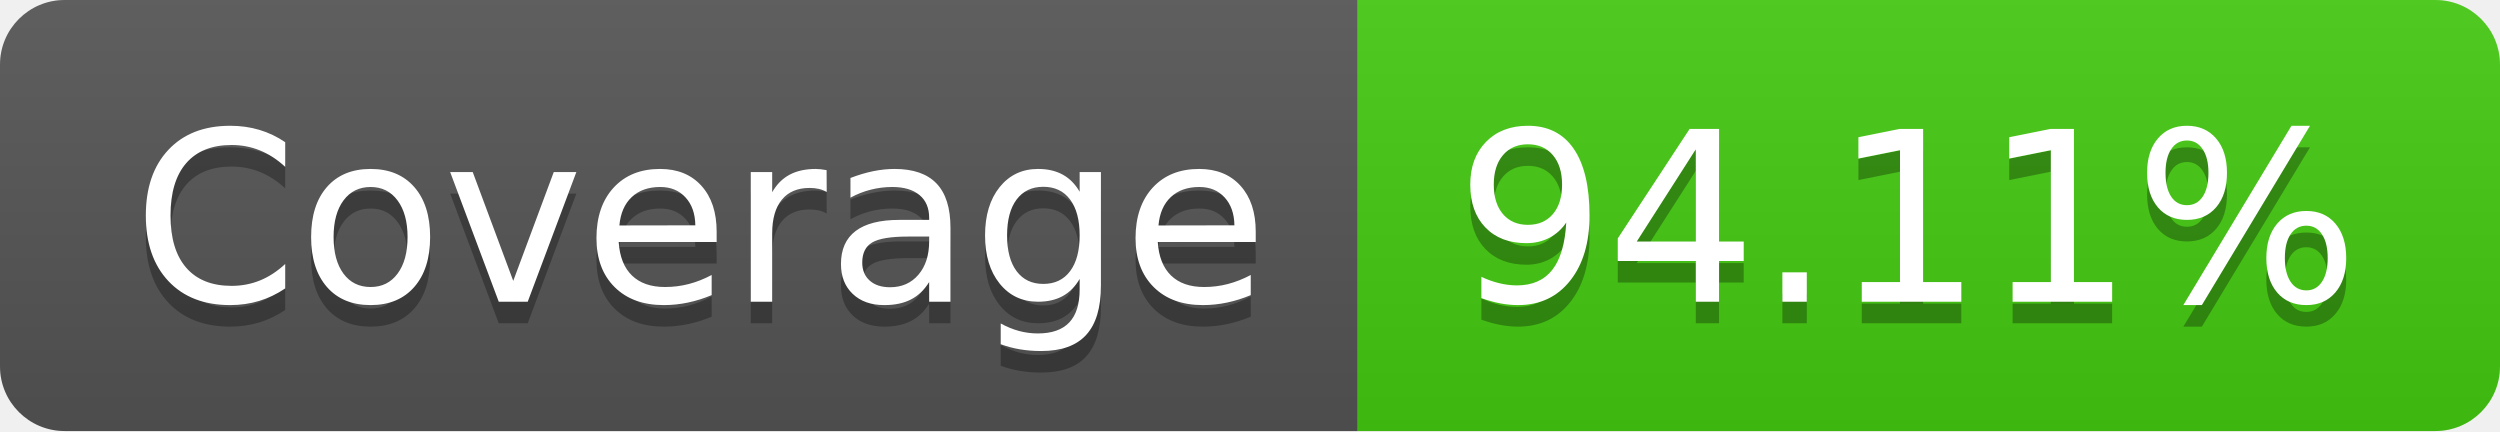
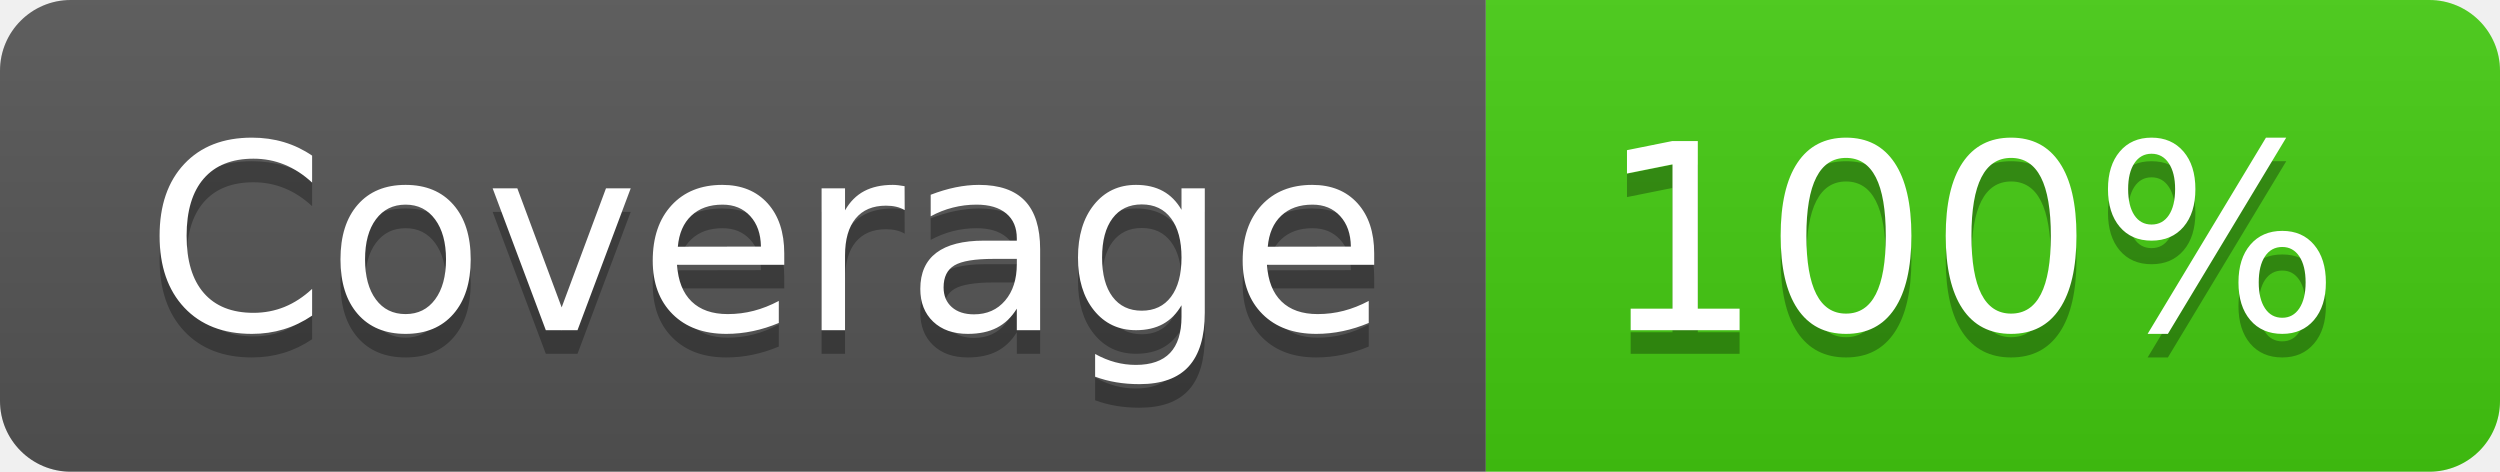
- <svg xmlns="http://www.w3.org/2000/svg" width="116" height="20" role="img" aria-label="Coverage: 94.11%">
+ <svg xmlns="http://www.w3.org/2000/svg" width="106" height="20" role="img" aria-label="Coverage: 100%">
  <linearGradient id="s" x2="0" y2="100%">
    <stop offset="0" stop-color="#bbb" stop-opacity=".1" />
    <stop offset="1" stop-opacity=".1" />
  </linearGradient>
  <clipPath id="r">
-     <rect width="116" height="20" rx="3" fill="#fff" />
+     <rect width="106" height="20" rx="3" fill="#fff" />
  </clipPath>
  <g clip-path="url(#r)">
    <rect width="63" height="20" fill="#555" />
-     <rect x="63" width="53" height="20" fill="#4c1" />
-     <rect width="116" height="20" fill="url(#s)" />
+     <rect x="63" width="43" height="20" fill="#4c1" />
+     <rect width="106" height="20" fill="url(#s)" />
  </g>
  <g fill="#fff" text-anchor="middle" font-family="Verdana,Geneva,DejaVu Sans,sans-serif" text-rendering="geometricPrecision" font-size="110">
    <text aria-hidden="true" x="325" y="150" fill="#010101" fill-opacity=".3" transform="scale(.1)" textLength="530">Coverage</text>
    <text x="325" y="140" transform="scale(.1)" fill="#fff" textLength="530">Coverage</text>
-     <text aria-hidden="true" x="885" y="150" fill="#010101" fill-opacity=".3" transform="scale(.1)" textLength="430">94.11%</text>
-     <text x="885" y="140" transform="scale(.1)" fill="#fff" textLength="430">94.11%</text>
+     <text aria-hidden="true" x="835" y="150" fill="#010101" fill-opacity=".3" transform="scale(.1)" textLength="330">100%</text>
+     <text x="835" y="140" transform="scale(.1)" fill="#fff" textLength="330">100%</text>
  </g>
</svg>
